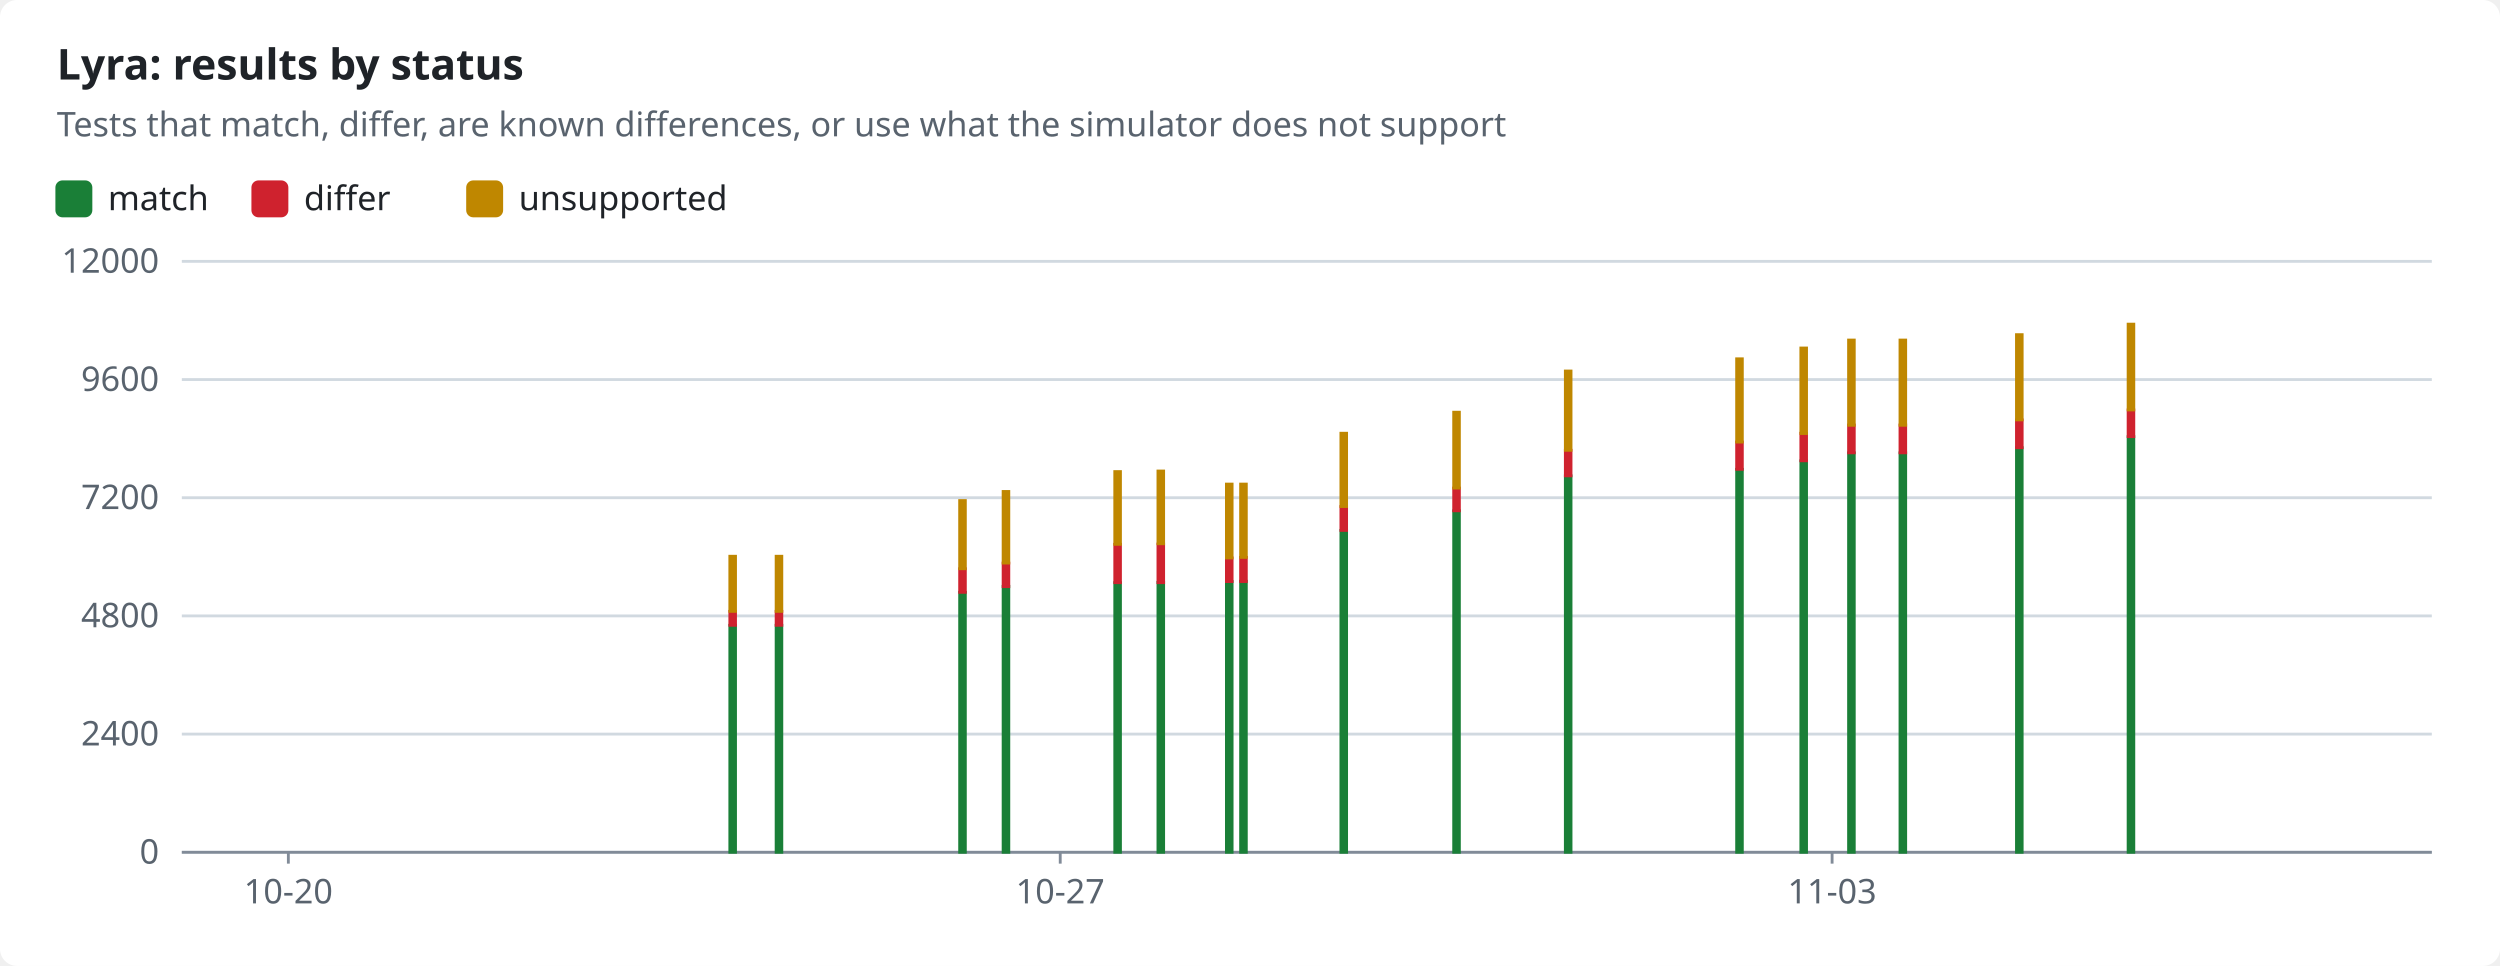
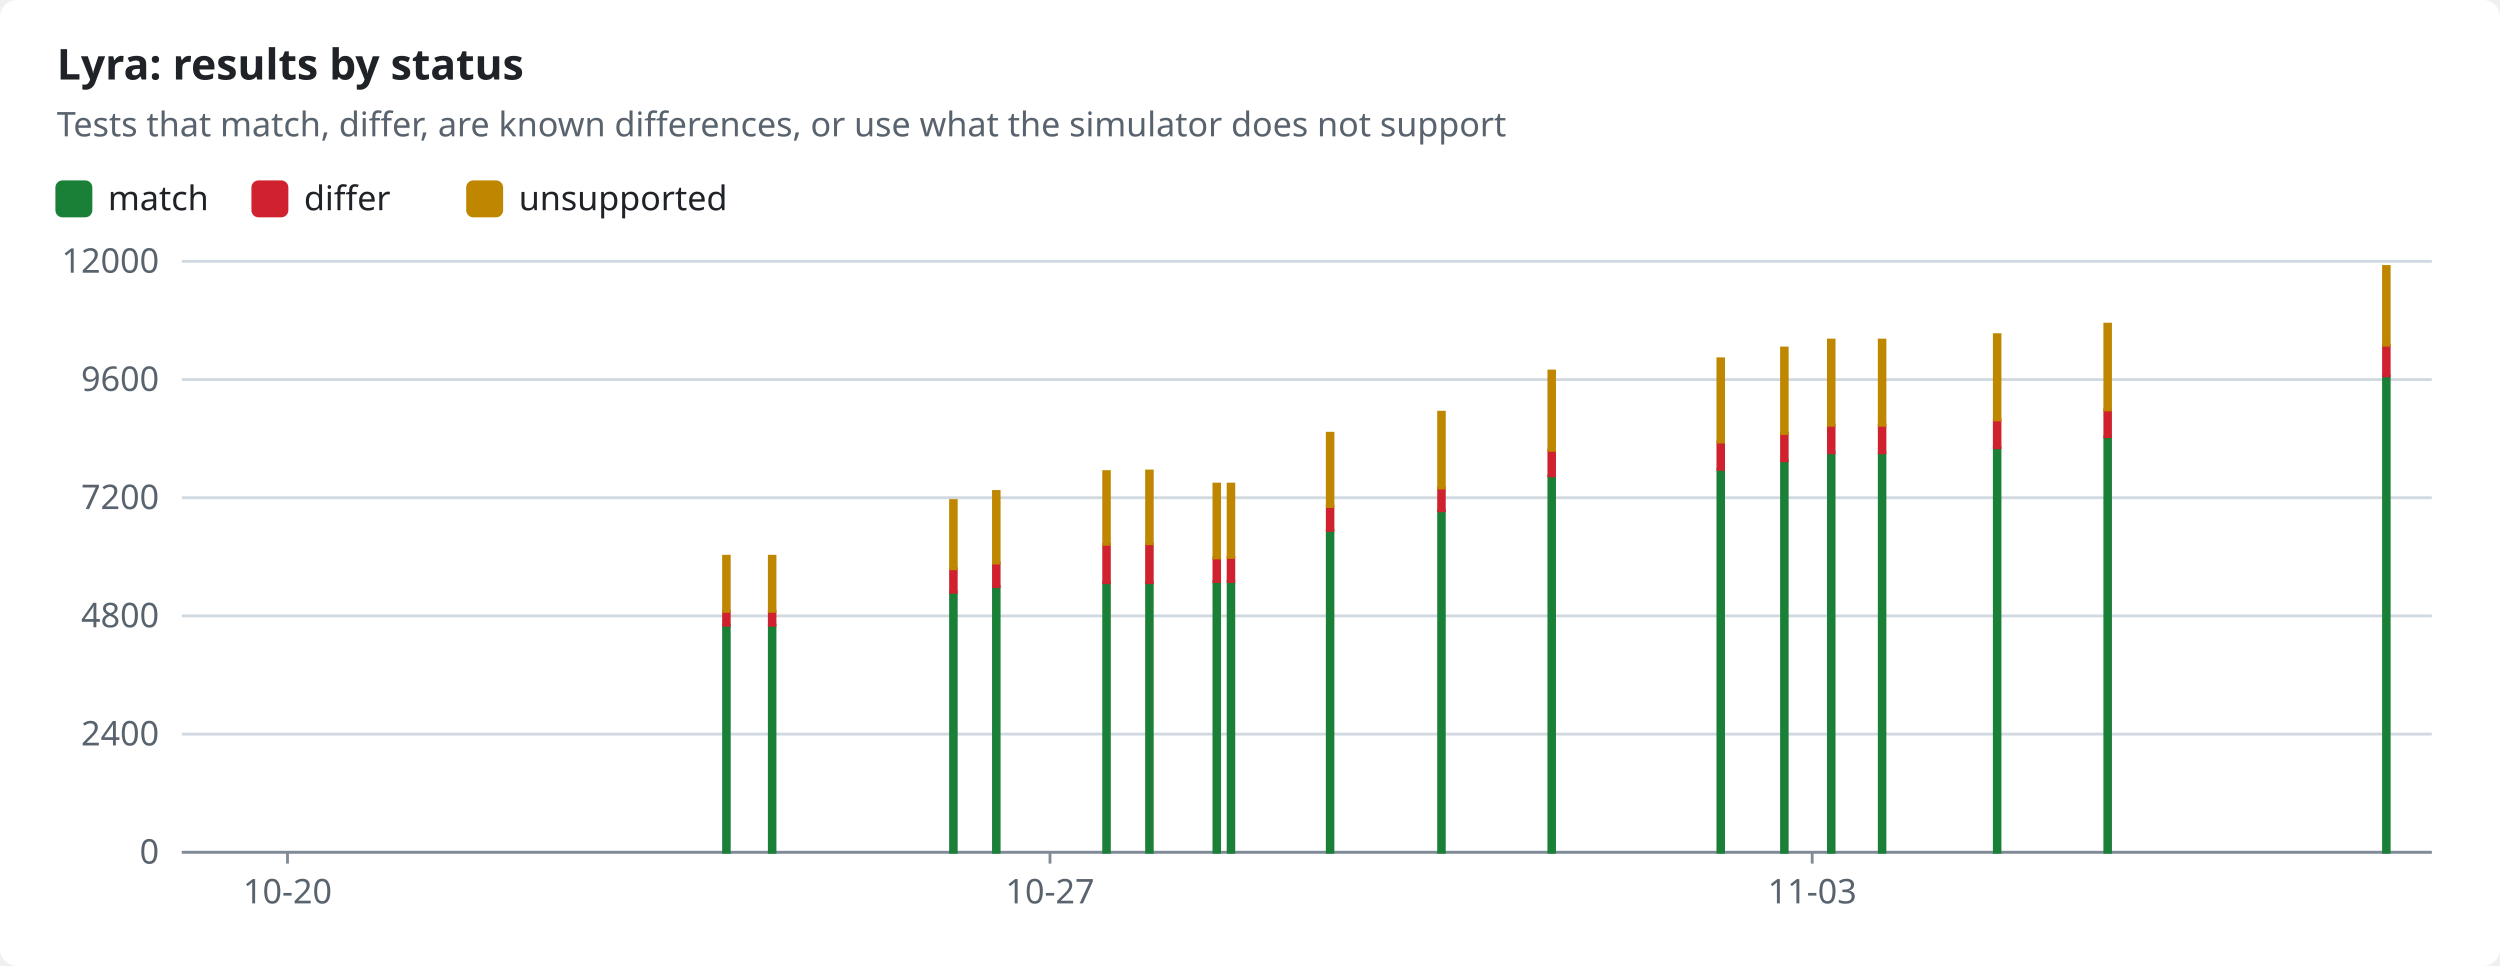
<svg xmlns="http://www.w3.org/2000/svg" width="880" height="340" viewBox="0 0 880 340" role="img">
  <style>text{font-family:-apple-system,BlinkMacSystemFont,"Segoe UI","Noto Sans",Helvetica,Arial,sans-serif;font-size:12px;fill:#1f2328;stroke:none}.bg{fill:#ffffff}.muted{fill:#59636e}.title{font-size:15px;font-weight:600}.grid{stroke:#d1d9e0;stroke-width:1}.axis{stroke:#818b98;stroke-width:1}.line{fill:none;stroke-width:2}.dashed{stroke-dasharray:5 4}.c-pass{stroke:#1a7f37;fill:#1a7f37}.c-fail{stroke:#cf222e;fill:#cf222e}.c-known{stroke:#8c959f;fill:#8c959f}.c-unsupported{stroke:#bf8700;fill:#bf8700}.line{fill:none}.mk{fill:none;stroke-width:1.6}@media (prefers-color-scheme:dark){text{fill:#f0f6fc}.bg{fill:#0d1117}.muted{fill:#9198a1}.grid{stroke:#3d444d}.axis{stroke:#656c76}.c-pass{stroke:#3fb950;fill:#3fb950}.c-fail{stroke:#f85149;fill:#f85149}.c-known{stroke:#6e7681;fill:#6e7681}.c-unsupported{stroke:#d29922;fill:#d29922}.line{fill:none}.mk{fill:none;stroke-width:1.6}}</style>
  <rect class="bg" width="880" height="340" rx="6" />
  <text x="20.0" y="28.0" class="title" text-anchor="start">Lyra: results by status</text>
  <text x="20.0" y="48.0" class="muted" text-anchor="start">Tests that match, differ, are known differences, or use what the simulator does not support</text>
  <rect class="c-pass" x="20" y="64" width="12" height="12" rx="2" />
  <text x="38.0" y="74.0" text-anchor="start">match</text>
  <rect class="c-fail" x="89.0" y="64" width="12" height="12" rx="2" />
  <text x="107.0" y="74.0" text-anchor="start">differ</text>
  <rect class="c-unsupported" x="164.6" y="64" width="12" height="12" rx="2" />
  <text x="182.6" y="74.0" text-anchor="start">unsupported</text>
  <line class="grid" x1="64" x2="856" y1="300.0" y2="300.0" />
  <text x="56.0" y="304.0" class="muted" text-anchor="end">0</text>
  <line class="grid" x1="64" x2="856" y1="258.4" y2="258.4" />
  <text x="56.0" y="262.4" class="muted" text-anchor="end">2400</text>
  <line class="grid" x1="64" x2="856" y1="216.8" y2="216.8" />
  <text x="56.0" y="220.8" class="muted" text-anchor="end">4800</text>
  <line class="grid" x1="64" x2="856" y1="175.2" y2="175.2" />
  <text x="56.0" y="179.2" class="muted" text-anchor="end">7200</text>
  <line class="grid" x1="64" x2="856" y1="133.6" y2="133.6" />
  <text x="56.0" y="137.6" class="muted" text-anchor="end">9600</text>
  <line class="grid" x1="64" x2="856" y1="92.0" y2="92.0" />
  <text x="56.0" y="96.0" class="muted" text-anchor="end">12000</text>
  <line class="axis" x1="64" x2="856" y1="300" y2="300" />
-   <line class="axis" x1="101.5" x2="101.5" y1="300" y2="304" />
-   <text x="101.5" y="318.0" class="muted" text-anchor="middle">10-20</text>
-   <line class="axis" x1="373.2" x2="373.2" y1="300" y2="304" />
-   <text x="373.2" y="318.0" class="muted" text-anchor="middle">10-27</text>
-   <line class="axis" x1="644.9" x2="644.9" y1="300" y2="304" />
-   <text x="644.9" y="318.0" class="muted" text-anchor="middle">11-03</text>
-   <rect class="c-pass" x="256.9" y="220.1" width="2.0" height="79.9" />
-   <rect class="c-fail" x="256.9" y="215.2" width="2.0" height="4.9" />
-   <rect class="c-unsupported" x="256.9" y="195.8" width="2.0" height="19.4" />
-   <rect class="c-pass" x="273.2" y="220.1" width="2.0" height="79.9" />
-   <rect class="c-fail" x="273.2" y="215.2" width="2.0" height="4.9" />
-   <rect class="c-unsupported" x="273.2" y="195.8" width="2.0" height="19.4" />
-   <rect class="c-pass" x="337.8" y="208.5" width="2.0" height="91.5" />
-   <rect class="c-fail" x="337.8" y="200.2" width="2.0" height="8.3" />
-   <rect class="c-unsupported" x="337.8" y="176.2" width="2.0" height="24.0" />
-   <rect class="c-pass" x="353.1" y="206.4" width="2.0" height="93.6" />
-   <rect class="c-fail" x="353.1" y="198.2" width="2.0" height="8.3" />
-   <rect class="c-unsupported" x="353.1" y="173.0" width="2.0" height="25.2" />
-   <rect class="c-pass" x="392.4" y="205.1" width="2.0" height="94.9" />
-   <rect class="c-fail" x="392.4" y="191.6" width="2.0" height="13.5" />
-   <rect class="c-unsupported" x="392.4" y="166.0" width="2.0" height="25.6" />
-   <rect class="c-pass" x="407.6" y="205.0" width="2.0" height="95.0" />
-   <rect class="c-fail" x="407.6" y="191.5" width="2.0" height="13.6" />
-   <rect class="c-unsupported" x="407.6" y="165.8" width="2.0" height="25.6" />
-   <rect class="c-pass" x="431.7" y="204.7" width="2.0" height="95.3" />
-   <rect class="c-fail" x="431.7" y="196.4" width="2.0" height="8.3" />
-   <rect class="c-unsupported" x="431.7" y="170.4" width="2.0" height="26.0" />
-   <rect class="c-pass" x="436.7" y="204.6" width="2.0" height="95.4" />
-   <rect class="c-fail" x="436.7" y="196.2" width="2.0" height="8.5" />
-   <rect class="c-unsupported" x="436.7" y="170.4" width="2.0" height="25.8" />
-   <rect class="c-pass" x="472.0" y="186.7" width="2.0" height="113.3" />
-   <rect class="c-fail" x="472.0" y="178.3" width="2.0" height="8.4" />
-   <rect class="c-unsupported" x="472.0" y="152.5" width="2.0" height="25.8" />
-   <rect class="c-pass" x="511.7" y="179.8" width="2.0" height="120.2" />
-   <rect class="c-fail" x="511.7" y="171.8" width="2.0" height="8.0" />
-   <rect class="c-unsupported" x="511.7" y="145.1" width="2.0" height="26.7" />
-   <rect class="c-pass" x="551.0" y="167.5" width="2.0" height="132.5" />
-   <rect class="c-fail" x="551.0" y="158.5" width="2.0" height="9.0" />
-   <rect class="c-unsupported" x="551.0" y="130.6" width="2.0" height="27.9" />
-   <rect class="c-pass" x="611.3" y="165.2" width="2.0" height="134.8" />
-   <rect class="c-fail" x="611.3" y="155.6" width="2.0" height="9.6" />
-   <rect class="c-unsupported" x="611.3" y="126.3" width="2.0" height="29.3" />
-   <rect class="c-pass" x="633.9" y="162.2" width="2.0" height="137.8" />
-   <rect class="c-fail" x="633.9" y="152.5" width="2.0" height="9.7" />
-   <rect class="c-unsupported" x="633.9" y="122.5" width="2.0" height="30.1" />
-   <rect class="c-pass" x="650.7" y="159.4" width="2.0" height="140.6" />
-   <rect class="c-fail" x="650.7" y="149.6" width="2.0" height="9.8" />
-   <rect class="c-unsupported" x="650.7" y="119.7" width="2.0" height="30.0" />
-   <rect class="c-pass" x="668.8" y="159.4" width="2.0" height="140.6" />
-   <rect class="c-fail" x="668.8" y="149.6" width="2.0" height="9.8" />
-   <rect class="c-unsupported" x="668.8" y="119.7" width="2.0" height="30.0" />
-   <rect class="c-pass" x="709.8" y="157.6" width="2.0" height="142.4" />
-   <rect class="c-fail" x="709.8" y="147.8" width="2.0" height="9.8" />
-   <rect class="c-unsupported" x="709.8" y="117.8" width="2.0" height="30.0" />
-   <rect class="c-pass" x="749.1" y="153.7" width="2.0" height="146.3" />
-   <rect class="c-fail" x="749.1" y="144.3" width="2.0" height="9.4" />
-   <rect class="c-unsupported" x="749.1" y="114.1" width="2.0" height="30.2" />
+   <line class="axis" x1="101.2" x2="101.2" y1="300" y2="304" />
+   <text x="101.2" y="318.0" class="muted" text-anchor="middle">10-20</text>
+   <line class="axis" x1="369.6" x2="369.6" y1="300" y2="304" />
+   <text x="369.6" y="318.0" class="muted" text-anchor="middle">10-27</text>
+   <line class="axis" x1="637.9" x2="637.9" y1="300" y2="304" />
+   <text x="637.9" y="318.0" class="muted" text-anchor="middle">11-03</text>
+   <rect class="c-pass" x="254.7" y="220.1" width="2.0" height="79.9" />
+   <rect class="c-fail" x="254.7" y="215.2" width="2.0" height="4.9" />
+   <rect class="c-unsupported" x="254.7" y="195.8" width="2.0" height="19.4" />
+   <rect class="c-pass" x="270.8" y="220.1" width="2.0" height="79.9" />
+   <rect class="c-fail" x="270.8" y="215.2" width="2.0" height="4.9" />
+   <rect class="c-unsupported" x="270.8" y="195.8" width="2.0" height="19.4" />
+   <rect class="c-pass" x="334.6" y="208.5" width="2.0" height="91.5" />
+   <rect class="c-fail" x="334.6" y="200.2" width="2.0" height="8.3" />
+   <rect class="c-unsupported" x="334.6" y="176.2" width="2.0" height="24.0" />
+   <rect class="c-pass" x="349.7" y="206.4" width="2.0" height="93.6" />
+   <rect class="c-fail" x="349.7" y="198.2" width="2.0" height="8.3" />
+   <rect class="c-unsupported" x="349.7" y="173.0" width="2.0" height="25.2" />
+   <rect class="c-pass" x="388.5" y="205.1" width="2.0" height="94.9" />
+   <rect class="c-fail" x="388.5" y="191.6" width="2.0" height="13.5" />
+   <rect class="c-unsupported" x="388.5" y="166.0" width="2.0" height="25.6" />
+   <rect class="c-pass" x="403.6" y="205.0" width="2.0" height="95.0" />
+   <rect class="c-fail" x="403.6" y="191.5" width="2.0" height="13.6" />
+   <rect class="c-unsupported" x="403.6" y="165.8" width="2.0" height="25.6" />
+   <rect class="c-pass" x="427.3" y="204.7" width="2.0" height="95.3" />
+   <rect class="c-fail" x="427.3" y="196.4" width="2.0" height="8.3" />
+   <rect class="c-unsupported" x="427.3" y="170.4" width="2.0" height="26.0" />
+   <rect class="c-pass" x="432.3" y="204.6" width="2.0" height="95.4" />
+   <rect class="c-fail" x="432.3" y="196.2" width="2.0" height="8.5" />
+   <rect class="c-unsupported" x="432.3" y="170.4" width="2.0" height="25.8" />
+   <rect class="c-pass" x="467.2" y="186.7" width="2.0" height="113.3" />
+   <rect class="c-fail" x="467.2" y="178.3" width="2.0" height="8.4" />
+   <rect class="c-unsupported" x="467.2" y="152.5" width="2.0" height="25.8" />
+   <rect class="c-pass" x="506.4" y="179.8" width="2.0" height="120.2" />
+   <rect class="c-fail" x="506.4" y="171.8" width="2.0" height="8.0" />
+   <rect class="c-unsupported" x="506.4" y="145.1" width="2.0" height="26.7" />
+   <rect class="c-pass" x="545.2" y="167.5" width="2.0" height="132.5" />
+   <rect class="c-fail" x="545.2" y="158.5" width="2.0" height="9.0" />
+   <rect class="c-unsupported" x="545.2" y="130.6" width="2.0" height="27.9" />
+   <rect class="c-pass" x="604.7" y="165.2" width="2.0" height="134.8" />
+   <rect class="c-fail" x="604.7" y="155.6" width="2.0" height="9.6" />
+   <rect class="c-unsupported" x="604.7" y="126.3" width="2.0" height="29.3" />
+   <rect class="c-pass" x="627.1" y="162.2" width="2.0" height="137.8" />
+   <rect class="c-fail" x="627.1" y="152.5" width="2.0" height="9.7" />
+   <rect class="c-unsupported" x="627.1" y="122.5" width="2.0" height="30.1" />
+   <rect class="c-pass" x="643.6" y="159.4" width="2.0" height="140.6" />
+   <rect class="c-fail" x="643.6" y="149.6" width="2.0" height="9.8" />
+   <rect class="c-unsupported" x="643.6" y="119.7" width="2.0" height="30.0" />
+   <rect class="c-pass" x="661.5" y="159.4" width="2.0" height="140.6" />
+   <rect class="c-fail" x="661.5" y="149.6" width="2.0" height="9.8" />
+   <rect class="c-unsupported" x="661.5" y="119.7" width="2.0" height="30.0" />
+   <rect class="c-pass" x="702.0" y="157.6" width="2.0" height="142.4" />
+   <rect class="c-fail" x="702.0" y="147.8" width="2.0" height="9.8" />
+   <rect class="c-unsupported" x="702.0" y="117.8" width="2.0" height="30.0" />
+   <rect class="c-pass" x="740.9" y="153.7" width="2.0" height="146.3" />
+   <rect class="c-fail" x="740.9" y="144.3" width="2.0" height="9.4" />
+   <rect class="c-unsupported" x="740.9" y="114.1" width="2.0" height="30.2" />
+   <rect class="c-pass" x="839.0" y="132.3" width="2.0" height="167.7" />
+   <rect class="c-fail" x="839.0" y="121.5" width="2.0" height="10.8" />
+   <rect class="c-unsupported" x="839.0" y="93.8" width="2.0" height="27.7" />
</svg>
